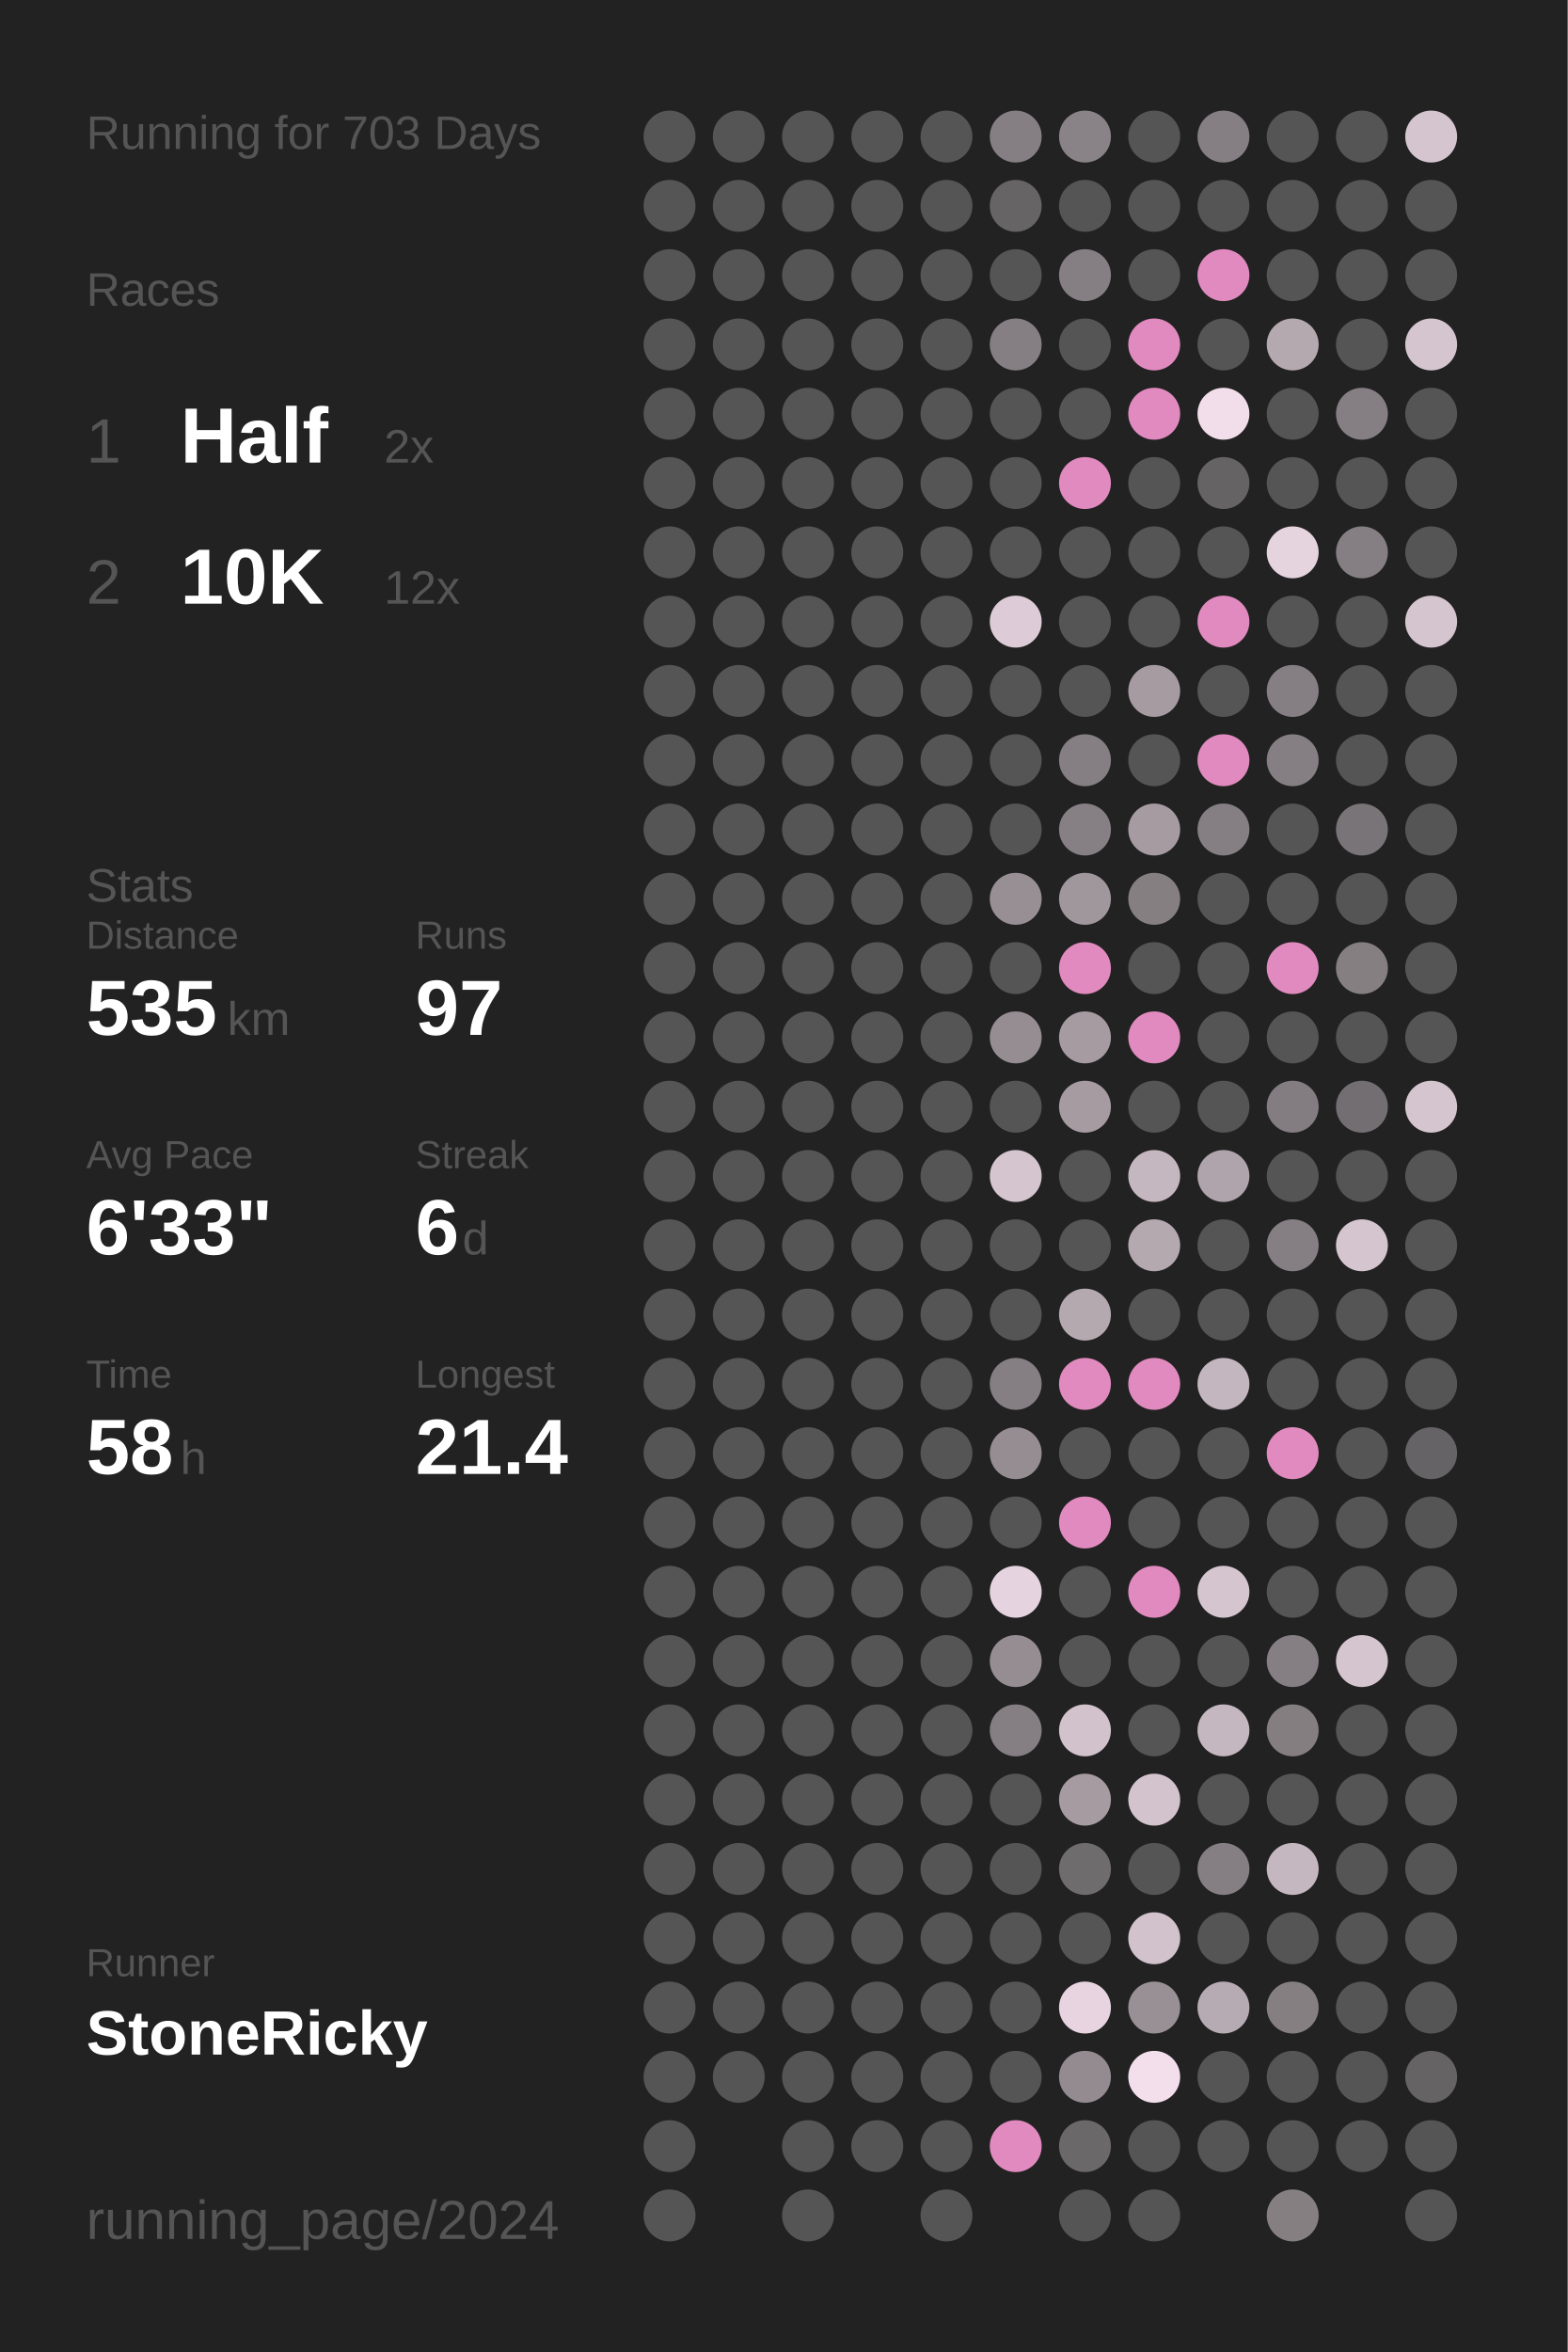
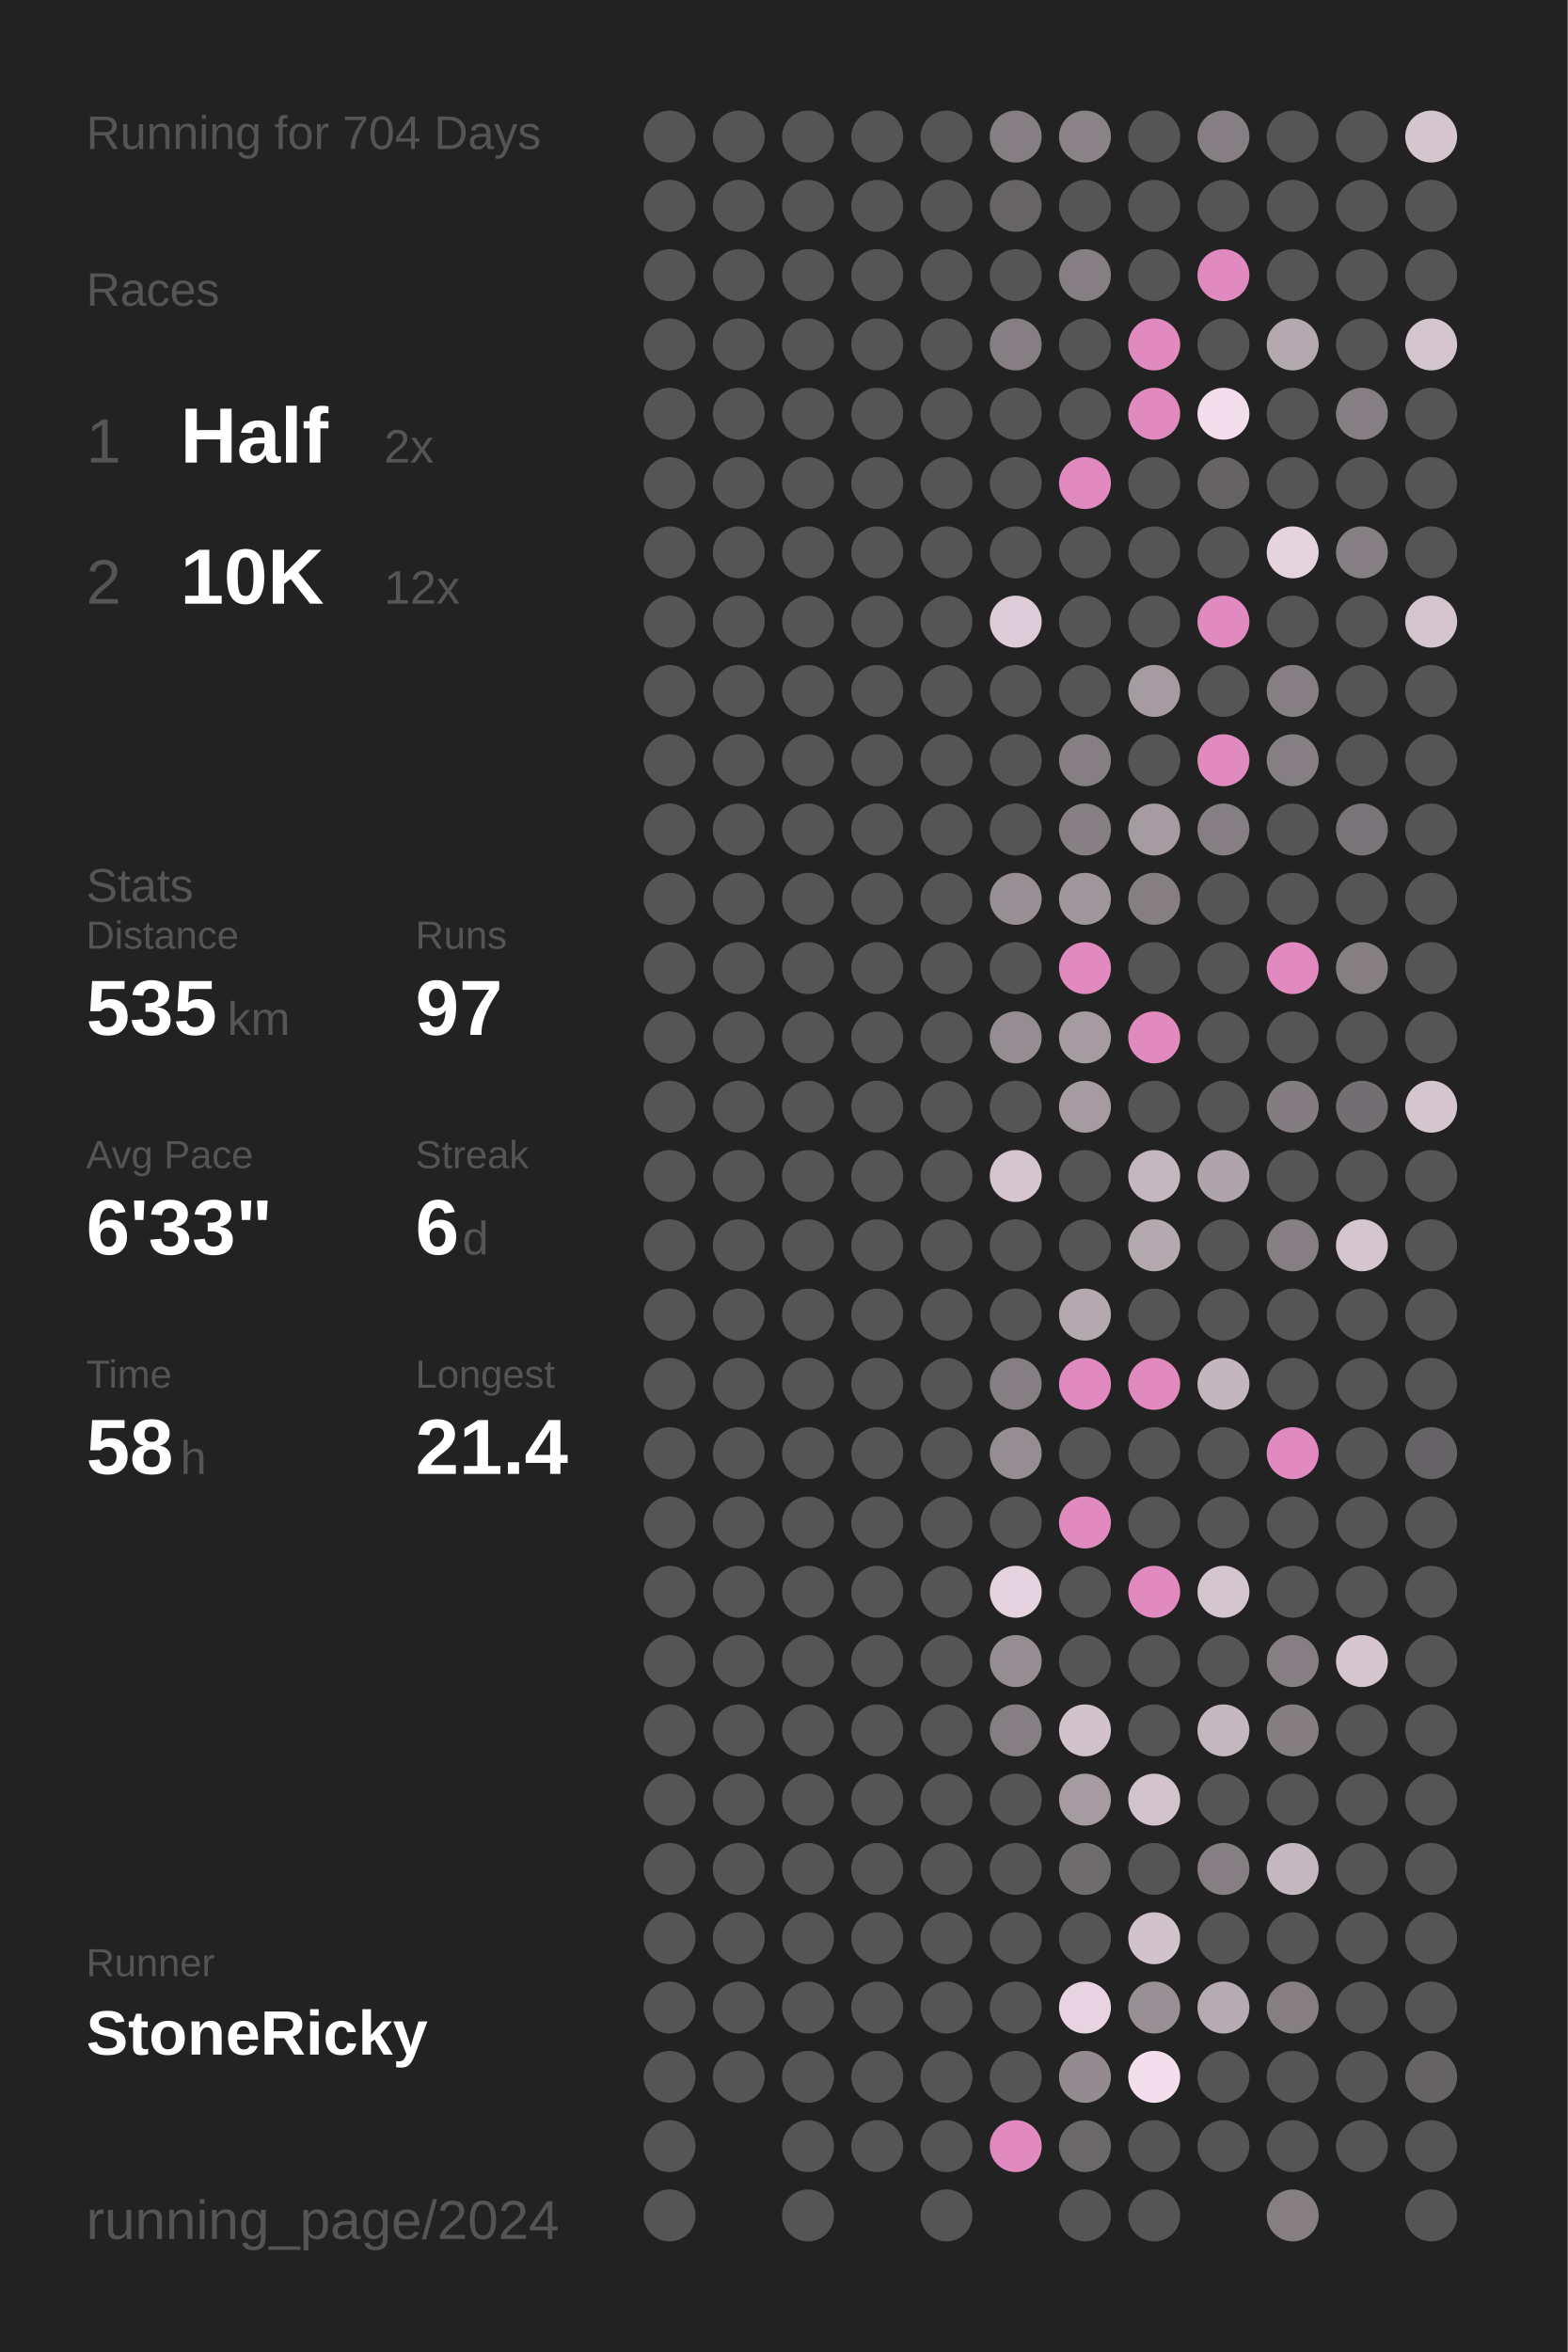
<svg xmlns="http://www.w3.org/2000/svg" baseProfile="full" height="300mm" version="1.1" viewBox="0,0,200,300" width="200mm">
  <defs />
  <rect fill="#222222" height="300" width="200" x="0" y="0" />
-   <text fill="#555555" style="font-size:6px; font-family:Arial;" x="11" y="19">Running for 703 Days</text>
+   <text fill="#555555" style="font-size:6px; font-family:Arial;" x="11" y="19">Running for 704 Days</text>
  <text fill="#555555" style="font-size:6px; font-family:Arial;" x="11" y="39">Races</text>
  <text fill="#555555" style="font-size:8px; font-family:Arial;" x="11" y="59">1</text>
  <text fill="#FFFFFF" style="font-size:10px; font-family:Arial; font-weight:bold;" x="23" y="59">Half</text>
  <text fill="#555555" style="font-size:6px; font-family:Arial;" x="49" y="59">2x</text>
  <text fill="#555555" style="font-size:8px; font-family:Arial;" x="11" y="77">2</text>
  <text fill="#FFFFFF" style="font-size:10px; font-family:Arial; font-weight:bold;" x="23" y="77">10K</text>
  <text fill="#555555" style="font-size:6px; font-family:Arial;" x="49" y="77">12x</text>
  <text fill="#555555" style="font-size:6px; font-family:Arial;" x="11" y="115">Stats</text>
  <text fill="#555555" style="font-size:5px; font-family:Arial;" x="11" y="121">Distance</text>
  <text fill="#FFFFFF" style="font-size:10px; font-family:Arial; font-weight:bold;" x="11" y="132">535</text>
  <text fill="#555555" style="font-size:6px; font-family:Arial;" x="29" y="132">km</text>
  <text fill="#555555" style="font-size:5px; font-family:Arial;" x="53" y="121">Runs</text>
  <text fill="#FFFFFF" style="font-size:10px; font-family:Arial; font-weight:bold;" x="53" y="132">97</text>
  <text fill="#555555" style="font-size:5px; font-family:Arial;" x="11" y="149">Avg Pace</text>
  <text fill="#FFFFFF" style="font-size:10px; font-family:Arial; font-weight:bold;" x="11" y="160">6'33"</text>
  <text fill="#555555" style="font-size:5px; font-family:Arial;" x="53" y="149">Streak</text>
  <text fill="#FFFFFF" style="font-size:10px; font-family:Arial; font-weight:bold;" x="53" y="160">6</text>
  <text fill="#555555" style="font-size:6px; font-family:Arial;" x="59" y="160">d</text>
  <text fill="#555555" style="font-size:5px; font-family:Arial;" x="11" y="177">Time</text>
  <text fill="#FFFFFF" style="font-size:10px; font-family:Arial; font-weight:bold;" x="11" y="188">58</text>
  <text fill="#555555" style="font-size:6px; font-family:Arial;" x="23" y="188">h</text>
  <text fill="#555555" style="font-size:5px; font-family:Arial;" x="53" y="177">Longest</text>
  <text fill="#FFFFFF" style="font-size:10px; font-family:Arial; font-weight:bold;" x="53" y="188">21.4</text>
  <text fill="#555555" style="font-size:5px; font-family:Arial;" x="11" y="252.065">Runner</text>
  <text fill="#FFFFFF" style="font-size:8px; font-family:Arial; font-weight:bold;" x="11" y="262.065">StoneRicky</text>
  <text fill="#555555" style="font-size:7px; font-family:Arial;" x="11" y="285.581">running_page/2024</text>
  <circle cx="85.417" cy="17.419" fill="#555555" r="3.312" />
  <circle cx="85.417" cy="26.258" fill="#555555" r="3.312" />
  <circle cx="85.417" cy="35.097" fill="#555555" r="3.312" />
  <circle cx="85.417" cy="43.935" fill="#555555" r="3.312" />
  <circle cx="85.417" cy="52.774" fill="#555555" r="3.312" />
  <circle cx="85.417" cy="61.613" fill="#555555" r="3.312" />
  <circle cx="85.417" cy="70.452" fill="#555555" r="3.312" />
  <circle cx="85.417" cy="79.29" fill="#555555" r="3.312" />
  <circle cx="85.417" cy="88.129" fill="#555555" r="3.312" />
  <circle cx="85.417" cy="96.968" fill="#555555" r="3.312" />
  <circle cx="85.417" cy="105.806" fill="#555555" r="3.312" />
  <circle cx="85.417" cy="114.645" fill="#555555" r="3.312" />
  <circle cx="85.417" cy="123.484" fill="#555555" r="3.312" />
  <circle cx="85.417" cy="132.323" fill="#555555" r="3.312" />
  <circle cx="85.417" cy="141.161" fill="#555555" r="3.312" />
  <circle cx="85.417" cy="150" fill="#555555" r="3.312" />
  <circle cx="85.417" cy="158.839" fill="#555555" r="3.312" />
  <circle cx="85.417" cy="167.677" fill="#555555" r="3.312" />
  <circle cx="85.417" cy="176.516" fill="#555555" r="3.312" />
  <circle cx="85.417" cy="185.355" fill="#555555" r="3.312" />
  <circle cx="85.417" cy="194.194" fill="#555555" r="3.312" />
  <circle cx="85.417" cy="203.032" fill="#555555" r="3.312" />
  <circle cx="85.417" cy="211.871" fill="#555555" r="3.312" />
  <circle cx="85.417" cy="220.71" fill="#555555" r="3.312" />
  <circle cx="85.417" cy="229.548" fill="#555555" r="3.312" />
  <circle cx="85.417" cy="238.387" fill="#555555" r="3.312" />
  <circle cx="85.417" cy="247.226" fill="#555555" r="3.312" />
  <circle cx="85.417" cy="256.065" fill="#555555" r="3.312" />
  <circle cx="85.417" cy="264.903" fill="#555555" r="3.312" />
  <circle cx="85.417" cy="273.742" fill="#555555" r="3.312" />
  <circle cx="85.417" cy="282.581" fill="#555555" r="3.312" />
  <circle cx="94.25" cy="17.419" fill="#555555" r="3.312" />
  <circle cx="94.25" cy="26.258" fill="#555555" r="3.312" />
  <circle cx="94.25" cy="35.097" fill="#555555" r="3.312" />
  <circle cx="94.25" cy="43.935" fill="#555555" r="3.312" />
  <circle cx="94.25" cy="52.774" fill="#555555" r="3.312" />
  <circle cx="94.25" cy="61.613" fill="#555555" r="3.312" />
  <circle cx="94.25" cy="70.452" fill="#555555" r="3.312" />
  <circle cx="94.25" cy="79.29" fill="#555555" r="3.312" />
  <circle cx="94.25" cy="88.129" fill="#555555" r="3.312" />
  <circle cx="94.25" cy="96.968" fill="#555555" r="3.312" />
  <circle cx="94.25" cy="105.806" fill="#555555" r="3.312" />
  <circle cx="94.25" cy="114.645" fill="#555555" r="3.312" />
  <circle cx="94.25" cy="123.484" fill="#555555" r="3.312" />
  <circle cx="94.25" cy="132.323" fill="#555555" r="3.312" />
  <circle cx="94.25" cy="141.161" fill="#555555" r="3.312" />
  <circle cx="94.25" cy="150" fill="#555555" r="3.312" />
  <circle cx="94.25" cy="158.839" fill="#555555" r="3.312" />
  <circle cx="94.25" cy="167.677" fill="#555555" r="3.312" />
  <circle cx="94.25" cy="176.516" fill="#555555" r="3.312" />
  <circle cx="94.25" cy="185.355" fill="#555555" r="3.312" />
  <circle cx="94.25" cy="194.194" fill="#555555" r="3.312" />
  <circle cx="94.25" cy="203.032" fill="#555555" r="3.312" />
  <circle cx="94.25" cy="211.871" fill="#555555" r="3.312" />
  <circle cx="94.25" cy="220.71" fill="#555555" r="3.312" />
  <circle cx="94.25" cy="229.548" fill="#555555" r="3.312" />
  <circle cx="94.25" cy="238.387" fill="#555555" r="3.312" />
  <circle cx="94.25" cy="247.226" fill="#555555" r="3.312" />
  <circle cx="94.25" cy="256.065" fill="#555555" r="3.312" />
  <circle cx="94.25" cy="264.903" fill="#555555" r="3.312" />
  <circle cx="103.083" cy="17.419" fill="#555555" r="3.312" />
  <circle cx="103.083" cy="26.258" fill="#555555" r="3.312" />
  <circle cx="103.083" cy="35.097" fill="#555555" r="3.312" />
  <circle cx="103.083" cy="43.935" fill="#555555" r="3.312" />
  <circle cx="103.083" cy="52.774" fill="#555555" r="3.312" />
  <circle cx="103.083" cy="61.613" fill="#555555" r="3.312" />
  <circle cx="103.083" cy="70.452" fill="#555555" r="3.312" />
  <circle cx="103.083" cy="79.29" fill="#555555" r="3.312" />
  <circle cx="103.083" cy="88.129" fill="#555555" r="3.312" />
  <circle cx="103.083" cy="96.968" fill="#555555" r="3.312" />
  <circle cx="103.083" cy="105.806" fill="#555555" r="3.312" />
  <circle cx="103.083" cy="114.645" fill="#555555" r="3.312" />
  <circle cx="103.083" cy="123.484" fill="#555555" r="3.312" />
  <circle cx="103.083" cy="132.323" fill="#555555" r="3.312" />
  <circle cx="103.083" cy="141.161" fill="#555555" r="3.312" />
  <circle cx="103.083" cy="150" fill="#555555" r="3.312" />
  <circle cx="103.083" cy="158.839" fill="#555555" r="3.312" />
  <circle cx="103.083" cy="167.677" fill="#555555" r="3.312" />
  <circle cx="103.083" cy="176.516" fill="#555555" r="3.312" />
  <circle cx="103.083" cy="185.355" fill="#555555" r="3.312" />
  <circle cx="103.083" cy="194.194" fill="#555555" r="3.312" />
  <circle cx="103.083" cy="203.032" fill="#555555" r="3.312" />
  <circle cx="103.083" cy="211.871" fill="#555555" r="3.312" />
  <circle cx="103.083" cy="220.71" fill="#555555" r="3.312" />
  <circle cx="103.083" cy="229.548" fill="#555555" r="3.312" />
  <circle cx="103.083" cy="238.387" fill="#555555" r="3.312" />
  <circle cx="103.083" cy="247.226" fill="#555555" r="3.312" />
  <circle cx="103.083" cy="256.065" fill="#555555" r="3.312" />
  <circle cx="103.083" cy="264.903" fill="#555555" r="3.312" />
  <circle cx="103.083" cy="273.742" fill="#555555" r="3.312" />
  <circle cx="103.083" cy="282.581" fill="#555555" r="3.312" />
  <circle cx="111.917" cy="17.419" fill="#555555" r="3.312" />
  <circle cx="111.917" cy="26.258" fill="#555555" r="3.312" />
  <circle cx="111.917" cy="35.097" fill="#555555" r="3.312" />
  <circle cx="111.917" cy="43.935" fill="#555555" r="3.312" />
  <circle cx="111.917" cy="52.774" fill="#555555" r="3.312" />
  <circle cx="111.917" cy="61.613" fill="#555555" r="3.312" />
  <circle cx="111.917" cy="70.452" fill="#555555" r="3.312" />
  <circle cx="111.917" cy="79.29" fill="#555555" r="3.312" />
  <circle cx="111.917" cy="88.129" fill="#555555" r="3.312" />
  <circle cx="111.917" cy="96.968" fill="#555555" r="3.312" />
  <circle cx="111.917" cy="105.806" fill="#555555" r="3.312" />
  <circle cx="111.917" cy="114.645" fill="#555555" r="3.312" />
  <circle cx="111.917" cy="123.484" fill="#555555" r="3.312" />
  <circle cx="111.917" cy="132.323" fill="#555555" r="3.312" />
  <circle cx="111.917" cy="141.161" fill="#555555" r="3.312" />
  <circle cx="111.917" cy="150" fill="#555555" r="3.312" />
  <circle cx="111.917" cy="158.839" fill="#555555" r="3.312" />
  <circle cx="111.917" cy="167.677" fill="#555555" r="3.312" />
  <circle cx="111.917" cy="176.516" fill="#555555" r="3.312" />
  <circle cx="111.917" cy="185.355" fill="#555555" r="3.312" />
  <circle cx="111.917" cy="194.194" fill="#555555" r="3.312" />
  <circle cx="111.917" cy="203.032" fill="#555555" r="3.312" />
  <circle cx="111.917" cy="211.871" fill="#555555" r="3.312" />
  <circle cx="111.917" cy="220.71" fill="#555555" r="3.312" />
  <circle cx="111.917" cy="229.548" fill="#555555" r="3.312" />
  <circle cx="111.917" cy="238.387" fill="#555555" r="3.312" />
  <circle cx="111.917" cy="247.226" fill="#555555" r="3.312" />
  <circle cx="111.917" cy="256.065" fill="#555555" r="3.312" />
  <circle cx="111.917" cy="264.903" fill="#555555" r="3.312" />
  <circle cx="111.917" cy="273.742" fill="#555555" r="3.312" />
  <circle cx="120.75" cy="17.419" fill="#555555" r="3.312" />
  <circle cx="120.75" cy="26.258" fill="#555555" r="3.312" />
  <circle cx="120.75" cy="35.097" fill="#555555" r="3.312" />
  <circle cx="120.75" cy="43.935" fill="#555555" r="3.312" />
  <circle cx="120.75" cy="52.774" fill="#555555" r="3.312" />
  <circle cx="120.75" cy="61.613" fill="#555555" r="3.312" />
  <circle cx="120.75" cy="70.452" fill="#555555" r="3.312" />
  <circle cx="120.75" cy="79.29" fill="#555555" r="3.312" />
  <circle cx="120.75" cy="88.129" fill="#555555" r="3.312" />
  <circle cx="120.75" cy="96.968" fill="#555555" r="3.312" />
  <circle cx="120.75" cy="105.806" fill="#555555" r="3.312" />
  <circle cx="120.75" cy="114.645" fill="#555555" r="3.312" />
  <circle cx="120.75" cy="123.484" fill="#555555" r="3.312" />
  <circle cx="120.75" cy="132.323" fill="#555555" r="3.312" />
  <circle cx="120.75" cy="141.161" fill="#555555" r="3.312" />
  <circle cx="120.75" cy="150" fill="#555555" r="3.312" />
  <circle cx="120.75" cy="158.839" fill="#555555" r="3.312" />
  <circle cx="120.75" cy="167.677" fill="#555555" r="3.312" />
  <circle cx="120.75" cy="176.516" fill="#555555" r="3.312" />
  <circle cx="120.75" cy="185.355" fill="#555555" r="3.312" />
  <circle cx="120.75" cy="194.194" fill="#555555" r="3.312" />
  <circle cx="120.75" cy="203.032" fill="#555555" r="3.312" />
  <circle cx="120.75" cy="211.871" fill="#555555" r="3.312" />
  <circle cx="120.75" cy="220.71" fill="#555555" r="3.312" />
  <circle cx="120.75" cy="229.548" fill="#555555" r="3.312" />
  <circle cx="120.75" cy="238.387" fill="#555555" r="3.312" />
  <circle cx="120.75" cy="247.226" fill="#555555" r="3.312" />
  <circle cx="120.75" cy="256.065" fill="#555555" r="3.312" />
  <circle cx="120.75" cy="264.903" fill="#555555" r="3.312" />
  <circle cx="120.75" cy="273.742" fill="#555555" r="3.312" />
  <circle cx="120.75" cy="282.581" fill="#555555" r="3.312" />
  <circle cx="129.583" cy="17.419" fill="#857f83" r="3.312" />
  <circle cx="129.583" cy="26.258" fill="#666465" r="3.312" />
  <circle cx="129.583" cy="35.097" fill="#555555" r="3.312" />
  <circle cx="129.583" cy="43.935" fill="#857f83" r="3.312" />
  <circle cx="129.583" cy="52.774" fill="#555555" r="3.312" />
  <circle cx="129.583" cy="61.613" fill="#555555" r="3.312" />
  <circle cx="129.583" cy="70.452" fill="#555555" r="3.312" />
  <circle cx="129.583" cy="79.29" fill="#ddccd7" r="3.312" />
  <circle cx="129.583" cy="88.129" fill="#555555" r="3.312" />
  <circle cx="129.583" cy="96.968" fill="#555555" r="3.312" />
  <circle cx="129.583" cy="105.806" fill="#555555" r="3.312" />
  <circle cx="129.583" cy="114.645" fill="#988f95" r="3.312" />
  <circle cx="129.583" cy="123.484" fill="#555555" r="3.312" />
  <circle cx="129.583" cy="132.323" fill="#958d92" r="3.312" />
  <circle cx="129.583" cy="141.161" fill="#555555" r="3.312" />
  <circle cx="129.583" cy="150" fill="#d5c5cf" r="3.312" />
  <circle cx="129.583" cy="158.839" fill="#555555" r="3.312" />
  <circle cx="129.583" cy="167.677" fill="#555555" r="3.312" />
  <circle cx="129.583" cy="176.516" fill="#857f83" r="3.312" />
  <circle cx="129.583" cy="185.355" fill="#958d92" r="3.312" />
  <circle cx="129.583" cy="194.194" fill="#555555" r="3.312" />
  <circle cx="129.583" cy="203.032" fill="#e5d3df" r="3.312" />
  <circle cx="129.583" cy="211.871" fill="#958d92" r="3.312" />
  <circle cx="129.583" cy="220.71" fill="#857f83" r="3.312" />
  <circle cx="129.583" cy="229.548" fill="#555555" r="3.312" />
  <circle cx="129.583" cy="238.387" fill="#555555" r="3.312" />
  <circle cx="129.583" cy="247.226" fill="#555555" r="3.312" />
  <circle cx="129.583" cy="256.065" fill="#555555" r="3.312" />
  <circle cx="129.583" cy="264.903" fill="#555555" r="3.312" />
  <circle cx="129.583" cy="273.742" fill="#E18ABF" r="3.312" />
  <circle cx="138.417" cy="17.419" fill="#898286" r="3.312" />
  <circle cx="138.417" cy="26.258" fill="#555555" r="3.312" />
  <circle cx="138.417" cy="35.097" fill="#857f83" r="3.312" />
  <circle cx="138.417" cy="43.935" fill="#555555" r="3.312" />
  <circle cx="138.417" cy="52.774" fill="#555555" r="3.312" />
  <circle cx="138.417" cy="61.613" fill="#E18ABF" r="3.312" />
  <circle cx="138.417" cy="70.452" fill="#555555" r="3.312" />
  <circle cx="138.417" cy="79.29" fill="#555555" r="3.312" />
  <circle cx="138.417" cy="88.129" fill="#555555" r="3.312" />
  <circle cx="138.417" cy="96.968" fill="#857f83" r="3.312" />
  <circle cx="138.417" cy="105.806" fill="#868084" r="3.312" />
  <circle cx="138.417" cy="114.645" fill="#a0979d" r="3.312" />
  <circle cx="138.417" cy="123.484" fill="#E18ABF" r="3.312" />
  <circle cx="138.417" cy="132.323" fill="#a59ba1" r="3.312" />
  <circle cx="138.417" cy="141.161" fill="#a59ba1" r="3.312" />
  <circle cx="138.417" cy="150" fill="#555555" r="3.312" />
  <circle cx="138.417" cy="158.839" fill="#555555" r="3.312" />
  <circle cx="138.417" cy="167.677" fill="#b5a9b0" r="3.312" />
  <circle cx="138.417" cy="176.516" fill="#E18ABF" r="3.312" />
  <circle cx="138.417" cy="185.355" fill="#555555" r="3.312" />
  <circle cx="138.417" cy="194.194" fill="#E18ABF" r="3.312" />
  <circle cx="138.417" cy="203.032" fill="#555555" r="3.312" />
  <circle cx="138.417" cy="211.871" fill="#555555" r="3.312" />
  <circle cx="138.417" cy="220.71" fill="#d2c2cc" r="3.312" />
  <circle cx="138.417" cy="229.548" fill="#a59ba1" r="3.312" />
  <circle cx="138.417" cy="238.387" fill="#6f6c6e" r="3.312" />
  <circle cx="138.417" cy="247.226" fill="#555555" r="3.312" />
  <circle cx="138.417" cy="256.065" fill="#e7d4e0" r="3.312" />
  <circle cx="138.417" cy="264.903" fill="#938b90" r="3.312" />
  <circle cx="138.417" cy="273.742" fill="#6b686a" r="3.312" />
  <circle cx="138.417" cy="282.581" fill="#555555" r="3.312" />
  <circle cx="147.25" cy="17.419" fill="#555555" r="3.312" />
  <circle cx="147.25" cy="26.258" fill="#555555" r="3.312" />
  <circle cx="147.25" cy="35.097" fill="#555555" r="3.312" />
  <circle cx="147.25" cy="43.935" fill="#E18ABF" r="3.312" />
  <circle cx="147.25" cy="52.774" fill="#E18ABF" r="3.312" />
  <circle cx="147.25" cy="61.613" fill="#555555" r="3.312" />
  <circle cx="147.25" cy="70.452" fill="#555555" r="3.312" />
  <circle cx="147.25" cy="79.29" fill="#555555" r="3.312" />
  <circle cx="147.25" cy="88.129" fill="#a59ba1" r="3.312" />
  <circle cx="147.25" cy="96.968" fill="#555555" r="3.312" />
  <circle cx="147.25" cy="105.806" fill="#a59ba1" r="3.312" />
  <circle cx="147.25" cy="114.645" fill="#857f82" r="3.312" />
  <circle cx="147.25" cy="123.484" fill="#555555" r="3.312" />
  <circle cx="147.25" cy="132.323" fill="#E18ABF" r="3.312" />
  <circle cx="147.25" cy="141.161" fill="#555555" r="3.312" />
  <circle cx="147.25" cy="150" fill="#c5b7c0" r="3.312" />
  <circle cx="147.25" cy="158.839" fill="#b5a9b0" r="3.312" />
  <circle cx="147.25" cy="167.677" fill="#555555" r="3.312" />
  <circle cx="147.25" cy="176.516" fill="#E18ABF" r="3.312" />
  <circle cx="147.25" cy="185.355" fill="#555555" r="3.312" />
  <circle cx="147.25" cy="194.194" fill="#555555" r="3.312" />
  <circle cx="147.25" cy="203.032" fill="#E18ABF" r="3.312" />
  <circle cx="147.25" cy="211.871" fill="#555555" r="3.312" />
  <circle cx="147.25" cy="220.71" fill="#555555" r="3.312" />
  <circle cx="147.25" cy="229.548" fill="#d3c3cd" r="3.312" />
  <circle cx="147.25" cy="238.387" fill="#555555" r="3.312" />
  <circle cx="147.25" cy="247.226" fill="#d1c2cc" r="3.312" />
  <circle cx="147.25" cy="256.065" fill="#989095" r="3.312" />
  <circle cx="147.25" cy="264.903" fill="#f3dfec" r="3.312" />
  <circle cx="147.25" cy="273.742" fill="#555555" r="3.312" />
  <circle cx="147.25" cy="282.581" fill="#555555" r="3.312" />
  <circle cx="156.083" cy="17.419" fill="#857f83" r="3.312" />
  <circle cx="156.083" cy="26.258" fill="#555555" r="3.312" />
  <circle cx="156.083" cy="35.097" fill="#E18ABF" r="3.312" />
  <circle cx="156.083" cy="43.935" fill="#555555" r="3.312" />
  <circle cx="156.083" cy="52.774" fill="#f2deeb" r="3.312" />
  <circle cx="156.083" cy="61.613" fill="#656364" r="3.312" />
  <circle cx="156.083" cy="70.452" fill="#555555" r="3.312" />
  <circle cx="156.083" cy="79.29" fill="#E18ABF" r="3.312" />
  <circle cx="156.083" cy="88.129" fill="#555555" r="3.312" />
  <circle cx="156.083" cy="96.968" fill="#E18ABF" r="3.312" />
  <circle cx="156.083" cy="105.806" fill="#857f83" r="3.312" />
  <circle cx="156.083" cy="114.645" fill="#555555" r="3.312" />
  <circle cx="156.083" cy="123.484" fill="#555555" r="3.312" />
  <circle cx="156.083" cy="132.323" fill="#555555" r="3.312" />
  <circle cx="156.083" cy="141.161" fill="#555555" r="3.312" />
  <circle cx="156.083" cy="150" fill="#b0a4ac" r="3.312" />
  <circle cx="156.083" cy="158.839" fill="#555555" r="3.312" />
  <circle cx="156.083" cy="167.677" fill="#555555" r="3.312" />
  <circle cx="156.083" cy="176.516" fill="#c4b6bf" r="3.312" />
  <circle cx="156.083" cy="185.355" fill="#555555" r="3.312" />
  <circle cx="156.083" cy="194.194" fill="#555555" r="3.312" />
  <circle cx="156.083" cy="203.032" fill="#d5c5cf" r="3.312" />
  <circle cx="156.083" cy="211.871" fill="#555555" r="3.312" />
  <circle cx="156.083" cy="220.71" fill="#c5b7c0" r="3.312" />
  <circle cx="156.083" cy="229.548" fill="#555555" r="3.312" />
  <circle cx="156.083" cy="238.387" fill="#857f83" r="3.312" />
  <circle cx="156.083" cy="247.226" fill="#555555" r="3.312" />
  <circle cx="156.083" cy="256.065" fill="#b7abb3" r="3.312" />
  <circle cx="156.083" cy="264.903" fill="#555555" r="3.312" />
  <circle cx="156.083" cy="273.742" fill="#555555" r="3.312" />
  <circle cx="164.917" cy="17.419" fill="#555555" r="3.312" />
  <circle cx="164.917" cy="26.258" fill="#555555" r="3.312" />
  <circle cx="164.917" cy="35.097" fill="#555555" r="3.312" />
  <circle cx="164.917" cy="43.935" fill="#b5a9b0" r="3.312" />
  <circle cx="164.917" cy="52.774" fill="#555555" r="3.312" />
  <circle cx="164.917" cy="61.613" fill="#555555" r="3.312" />
  <circle cx="164.917" cy="70.452" fill="#e5d3de" r="3.312" />
  <circle cx="164.917" cy="79.29" fill="#555555" r="3.312" />
  <circle cx="164.917" cy="88.129" fill="#857f83" r="3.312" />
  <circle cx="164.917" cy="96.968" fill="#857f83" r="3.312" />
  <circle cx="164.917" cy="105.806" fill="#555555" r="3.312" />
  <circle cx="164.917" cy="114.645" fill="#555555" r="3.312" />
  <circle cx="164.917" cy="123.484" fill="#E18ABF" r="3.312" />
  <circle cx="164.917" cy="132.323" fill="#555555" r="3.312" />
  <circle cx="164.917" cy="141.161" fill="#837d81" r="3.312" />
  <circle cx="164.917" cy="150" fill="#555555" r="3.312" />
  <circle cx="164.917" cy="158.839" fill="#857f83" r="3.312" />
  <circle cx="164.917" cy="167.677" fill="#555555" r="3.312" />
  <circle cx="164.917" cy="176.516" fill="#555555" r="3.312" />
  <circle cx="164.917" cy="185.355" fill="#E18ABF" r="3.312" />
  <circle cx="164.917" cy="194.194" fill="#555555" r="3.312" />
  <circle cx="164.917" cy="203.032" fill="#555555" r="3.312" />
  <circle cx="164.917" cy="211.871" fill="#857f83" r="3.312" />
  <circle cx="164.917" cy="220.71" fill="#847e81" r="3.312" />
  <circle cx="164.917" cy="229.548" fill="#555555" r="3.312" />
  <circle cx="164.917" cy="238.387" fill="#c5b7c0" r="3.312" />
  <circle cx="164.917" cy="247.226" fill="#555555" r="3.312" />
  <circle cx="164.917" cy="256.065" fill="#857f82" r="3.312" />
  <circle cx="164.917" cy="264.903" fill="#555555" r="3.312" />
  <circle cx="164.917" cy="273.742" fill="#555555" r="3.312" />
  <circle cx="164.917" cy="282.581" fill="#857f82" r="3.312" />
  <circle cx="173.75" cy="17.419" fill="#555555" r="3.312" />
  <circle cx="173.75" cy="26.258" fill="#555555" r="3.312" />
  <circle cx="173.75" cy="35.097" fill="#555555" r="3.312" />
  <circle cx="173.75" cy="43.935" fill="#555555" r="3.312" />
  <circle cx="173.75" cy="52.774" fill="#857f83" r="3.312" />
  <circle cx="173.75" cy="61.613" fill="#555555" r="3.312" />
  <circle cx="173.75" cy="70.452" fill="#857f83" r="3.312" />
  <circle cx="173.75" cy="79.29" fill="#555555" r="3.312" />
  <circle cx="173.75" cy="88.129" fill="#555555" r="3.312" />
  <circle cx="173.75" cy="96.968" fill="#555555" r="3.312" />
  <circle cx="173.75" cy="105.806" fill="#797477" r="3.312" />
  <circle cx="173.75" cy="114.645" fill="#555555" r="3.312" />
  <circle cx="173.75" cy="123.484" fill="#857f82" r="3.312" />
  <circle cx="173.75" cy="132.323" fill="#555555" r="3.312" />
  <circle cx="173.75" cy="141.161" fill="#726e71" r="3.312" />
  <circle cx="173.75" cy="150" fill="#555555" r="3.312" />
  <circle cx="173.75" cy="158.839" fill="#d5c5cf" r="3.312" />
  <circle cx="173.75" cy="167.677" fill="#555555" r="3.312" />
  <circle cx="173.75" cy="176.516" fill="#555555" r="3.312" />
  <circle cx="173.75" cy="185.355" fill="#555555" r="3.312" />
  <circle cx="173.75" cy="194.194" fill="#555555" r="3.312" />
  <circle cx="173.75" cy="203.032" fill="#555555" r="3.312" />
  <circle cx="173.75" cy="211.871" fill="#d5c5cf" r="3.312" />
  <circle cx="173.75" cy="220.71" fill="#555555" r="3.312" />
  <circle cx="173.75" cy="229.548" fill="#555555" r="3.312" />
  <circle cx="173.75" cy="238.387" fill="#555555" r="3.312" />
  <circle cx="173.75" cy="247.226" fill="#555555" r="3.312" />
  <circle cx="173.75" cy="256.065" fill="#555555" r="3.312" />
  <circle cx="173.75" cy="264.903" fill="#555555" r="3.312" />
  <circle cx="173.75" cy="273.742" fill="#555555" r="3.312" />
  <circle cx="182.583" cy="17.419" fill="#d5c5cf" r="3.312" />
  <circle cx="182.583" cy="26.258" fill="#555555" r="3.312" />
  <circle cx="182.583" cy="35.097" fill="#555555" r="3.312" />
  <circle cx="182.583" cy="43.935" fill="#d5c5cf" r="3.312" />
  <circle cx="182.583" cy="52.774" fill="#555555" r="3.312" />
  <circle cx="182.583" cy="61.613" fill="#555555" r="3.312" />
  <circle cx="182.583" cy="70.452" fill="#555555" r="3.312" />
  <circle cx="182.583" cy="79.29" fill="#d5c5cf" r="3.312" />
  <circle cx="182.583" cy="88.129" fill="#555555" r="3.312" />
  <circle cx="182.583" cy="96.968" fill="#555555" r="3.312" />
  <circle cx="182.583" cy="105.806" fill="#555555" r="3.312" />
  <circle cx="182.583" cy="114.645" fill="#555555" r="3.312" />
  <circle cx="182.583" cy="123.484" fill="#555555" r="3.312" />
  <circle cx="182.583" cy="132.323" fill="#555555" r="3.312" />
  <circle cx="182.583" cy="141.161" fill="#d5c5cf" r="3.312" />
  <circle cx="182.583" cy="150" fill="#555555" r="3.312" />
  <circle cx="182.583" cy="158.839" fill="#555555" r="3.312" />
  <circle cx="182.583" cy="167.677" fill="#555555" r="3.312" />
  <circle cx="182.583" cy="176.516" fill="#555555" r="3.312" />
  <circle cx="182.583" cy="185.355" fill="#656365" r="3.312" />
  <circle cx="182.583" cy="194.194" fill="#555555" r="3.312" />
  <circle cx="182.583" cy="203.032" fill="#555555" r="3.312" />
  <circle cx="182.583" cy="211.871" fill="#555555" r="3.312" />
  <circle cx="182.583" cy="220.71" fill="#555555" r="3.312" />
  <circle cx="182.583" cy="229.548" fill="#555555" r="3.312" />
  <circle cx="182.583" cy="238.387" fill="#555555" r="3.312" />
  <circle cx="182.583" cy="247.226" fill="#555555" r="3.312" />
  <circle cx="182.583" cy="256.065" fill="#555555" r="3.312" />
  <circle cx="182.583" cy="264.903" fill="#656364" r="3.312" />
  <circle cx="182.583" cy="273.742" fill="#555555" r="3.312" />
  <circle cx="182.583" cy="282.581" fill="#555555" r="3.312" />
</svg>
